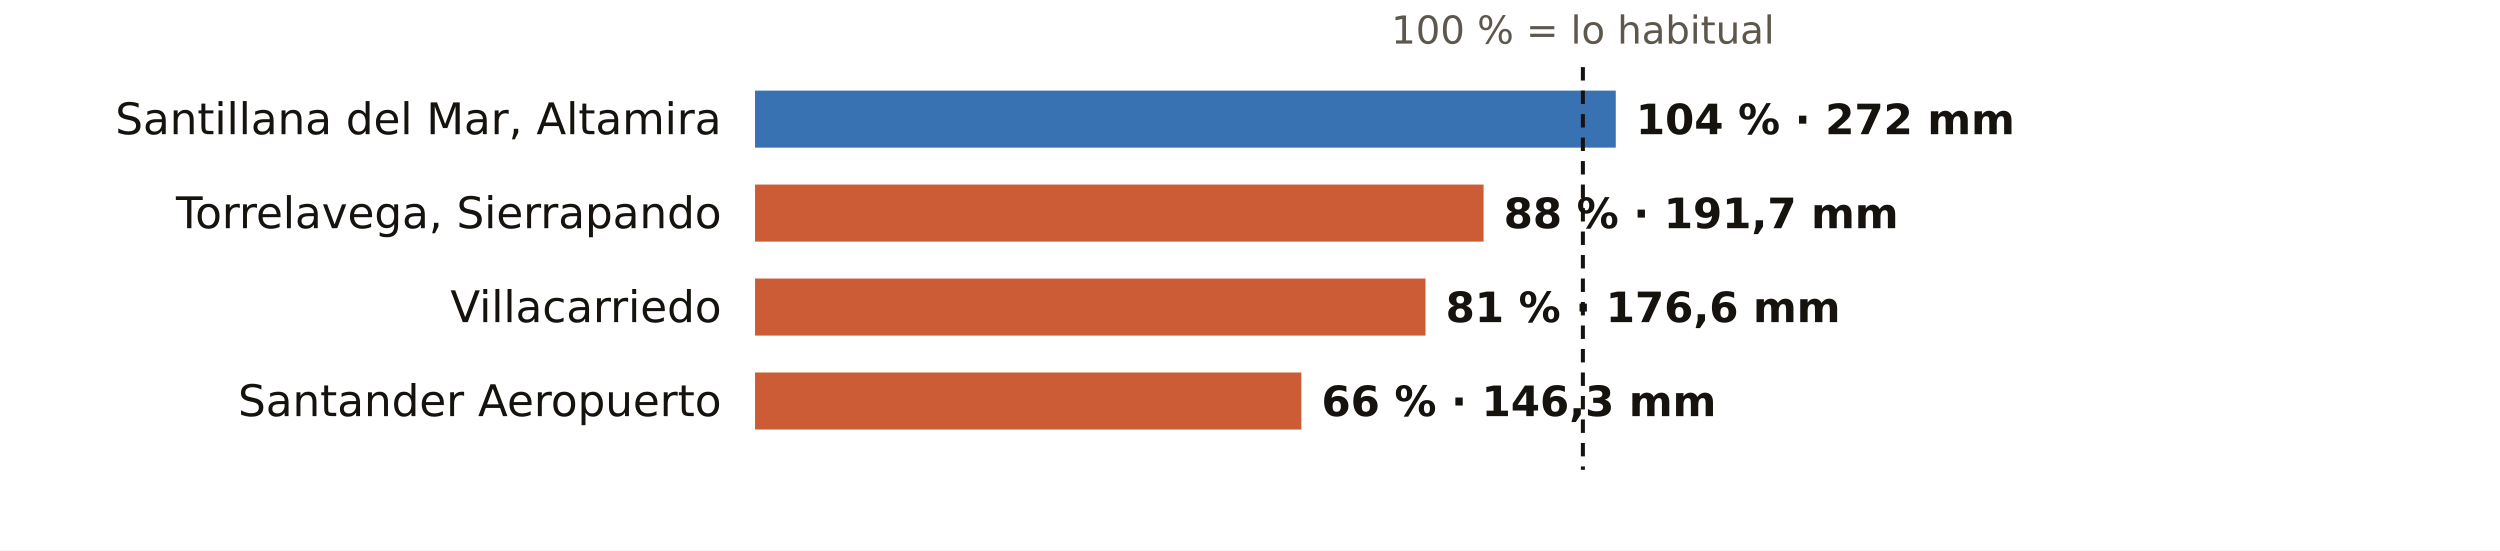
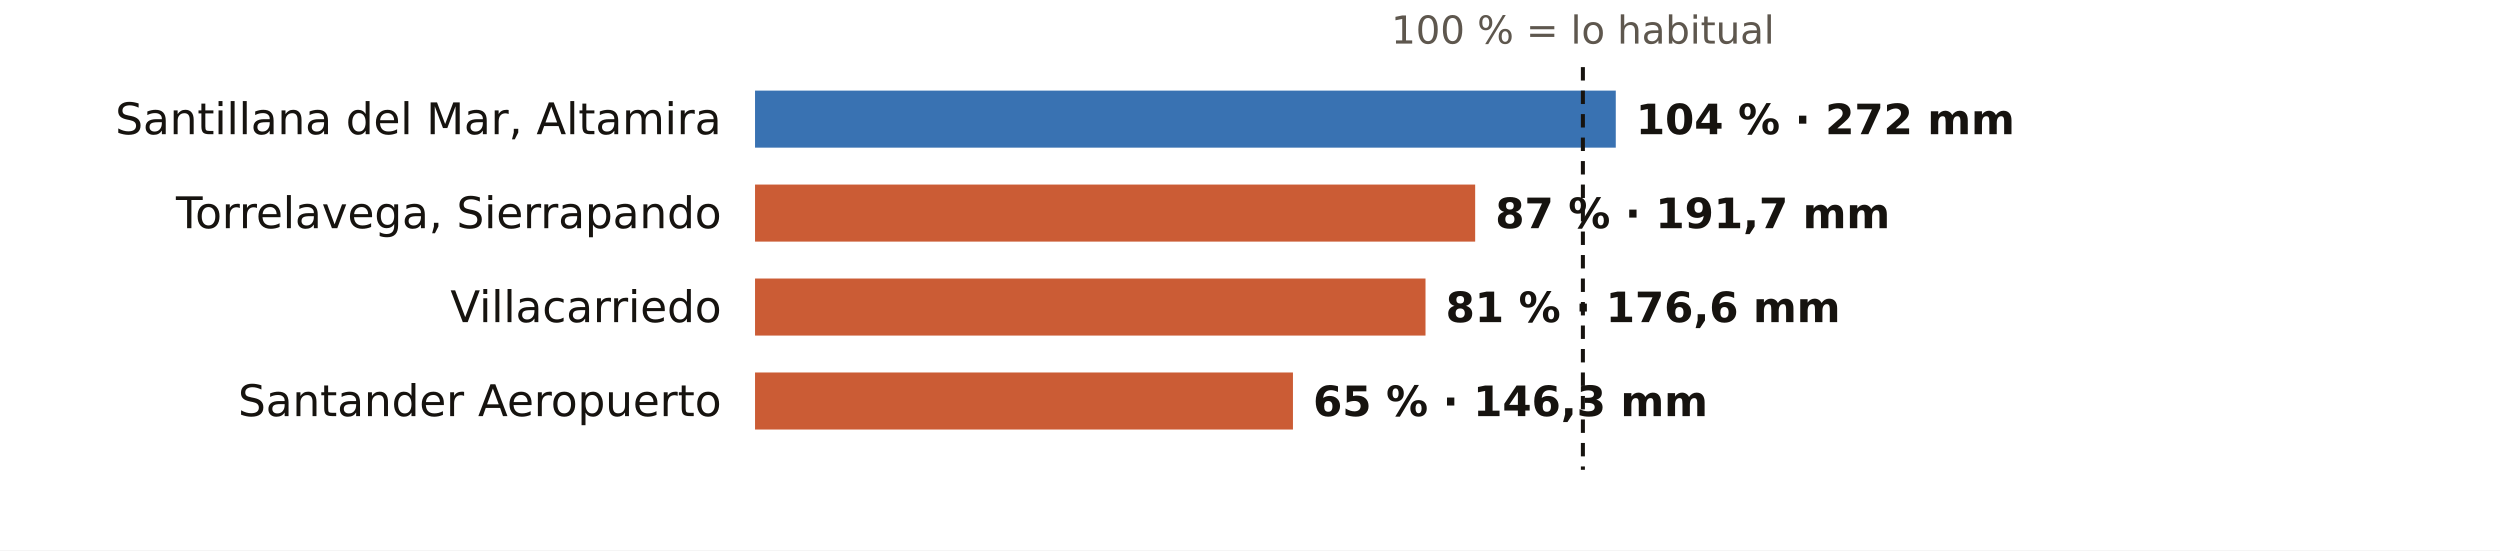
<svg xmlns="http://www.w3.org/2000/svg" viewBox="0 0 745 164" width="745" height="164" role="img" aria-label="El otoño en los pluviómetros de AEMET de Cantabria: % de lo habitual">
  <rect width="745" height="164" fill="#FFFFFF" />
  <text x="471.7" y="13.0" font-size="11.5" fill="#5E574E" text-anchor="middle" font-weight="400" font-family="Public Sans, DejaVu Sans, Arial, sans-serif">100 % = lo habitual</text>
  <text x="215.0" y="40.0" font-size="13" fill="#16130F" text-anchor="end" font-weight="500" font-family="Public Sans, DejaVu Sans, Arial, sans-serif">Santillana del Mar, Altamira</text>
  <rect x="225" y="27" width="256.5" height="17" fill="#1F5FA8" opacity="0.88" />
  <text x="487.5" y="40.0" font-size="12.5" fill="#16130F" text-anchor="start" font-weight="600" font-family="Public Sans, DejaVu Sans, Arial, sans-serif">104 % · 272 mm</text>
  <text x="215.0" y="68.0" font-size="13" fill="#16130F" text-anchor="end" font-weight="500" font-family="Public Sans, DejaVu Sans, Arial, sans-serif">Torrelavega, Sierrapando</text>
-   <rect x="225" y="55" width="217.1" height="17" fill="#C4461A" opacity="0.88" />
-   <text x="448.1" y="68.0" font-size="12.5" fill="#16130F" text-anchor="start" font-weight="600" font-family="Public Sans, DejaVu Sans, Arial, sans-serif">88 % · 191,7 mm</text>
+   <rect x="225" y="55" width="214.6" height="17" fill="#C4461A" opacity="0.88" />
+   <text x="445.6" y="68.0" font-size="12.5" fill="#16130F" text-anchor="start" font-weight="600" font-family="Public Sans, DejaVu Sans, Arial, sans-serif">87 % · 191,7 mm</text>
  <text x="215.0" y="96.0" font-size="13" fill="#16130F" text-anchor="end" font-weight="500" font-family="Public Sans, DejaVu Sans, Arial, sans-serif">Villacarriedo</text>
  <rect x="225" y="83" width="199.8" height="17" fill="#C4461A" opacity="0.88" />
  <text x="430.8" y="96.0" font-size="12.5" fill="#16130F" text-anchor="start" font-weight="600" font-family="Public Sans, DejaVu Sans, Arial, sans-serif">81 % · 176,6 mm</text>
  <text x="215.0" y="124.0" font-size="13" fill="#16130F" text-anchor="end" font-weight="500" font-family="Public Sans, DejaVu Sans, Arial, sans-serif">Santander Aeropuerto</text>
-   <rect x="225" y="111" width="162.8" height="17" fill="#C4461A" opacity="0.88" />
-   <text x="393.8" y="124.0" font-size="12.5" fill="#16130F" text-anchor="start" font-weight="600" font-family="Public Sans, DejaVu Sans, Arial, sans-serif">66 % · 146,3 mm</text>
+   <rect x="225" y="111" width="160.3" height="17" fill="#C4461A" opacity="0.88" />
+   <text x="391.3" y="124.0" font-size="12.5" fill="#16130F" text-anchor="start" font-weight="600" font-family="Public Sans, DejaVu Sans, Arial, sans-serif">65 % · 146,3 mm</text>
  <line x1="471.7" x2="471.7" y1="20" y2="140" stroke="#16130F" stroke-width="1.2" stroke-dasharray="4 3" />
</svg>
